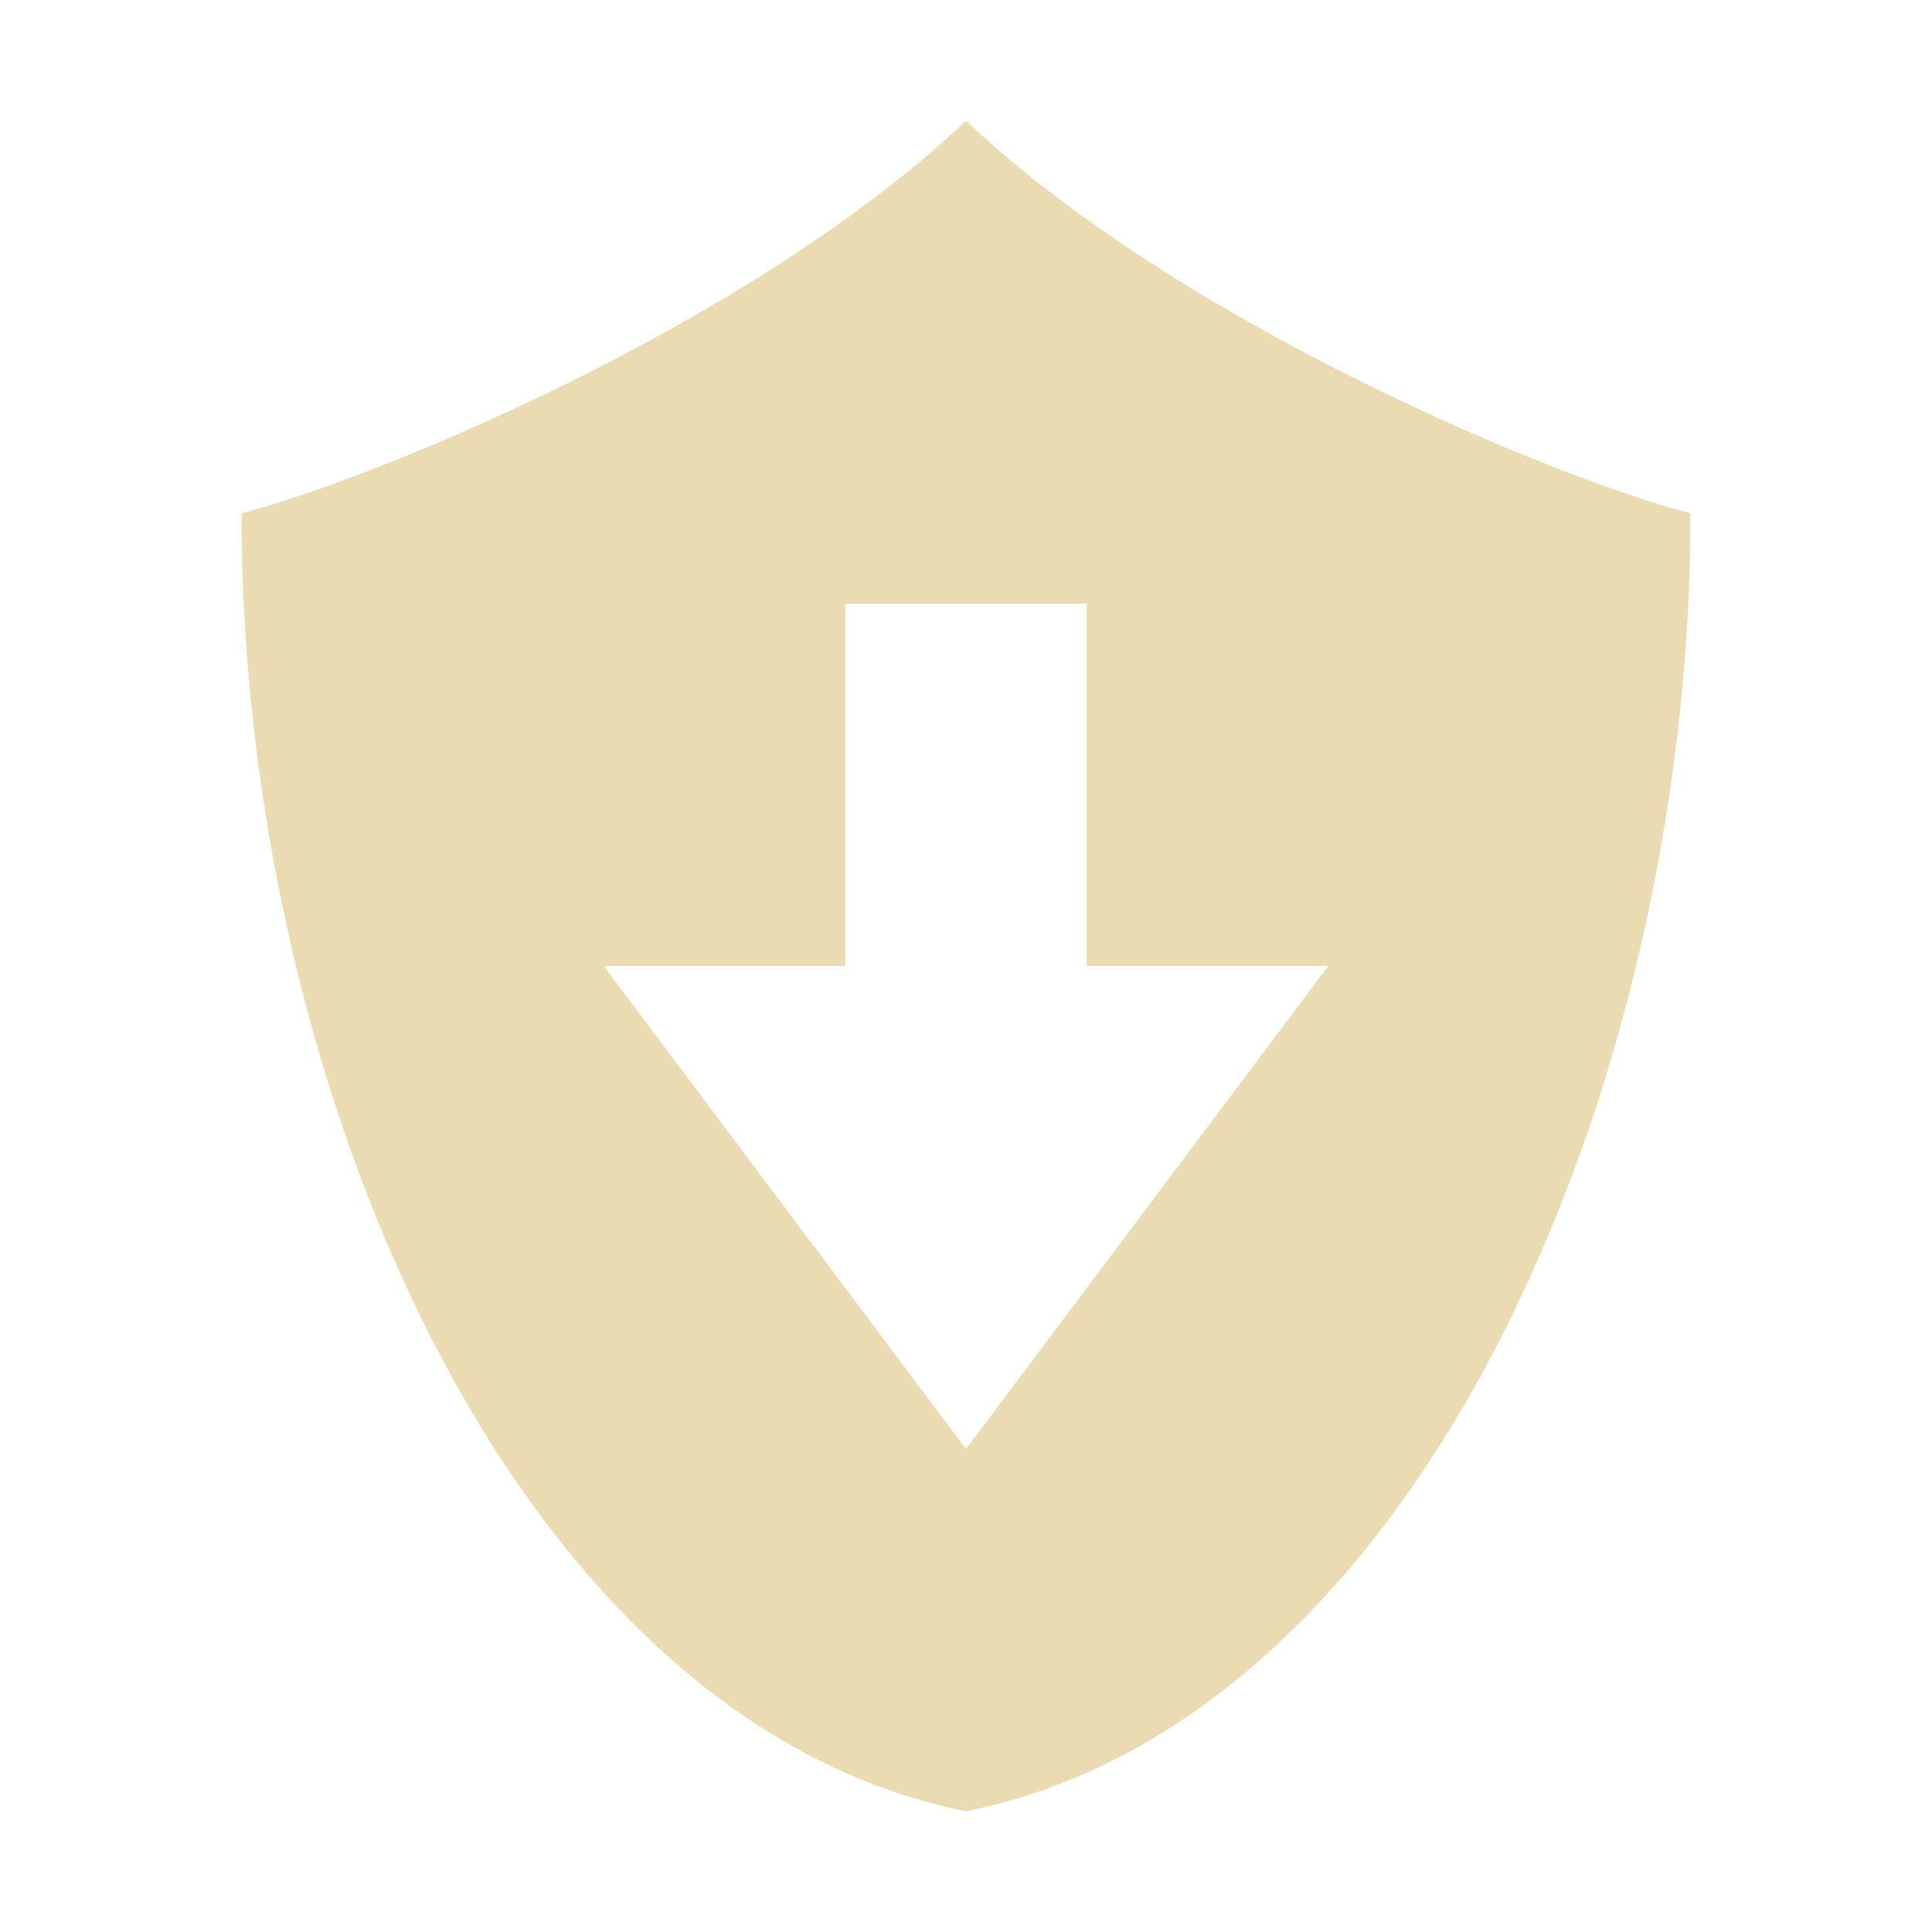
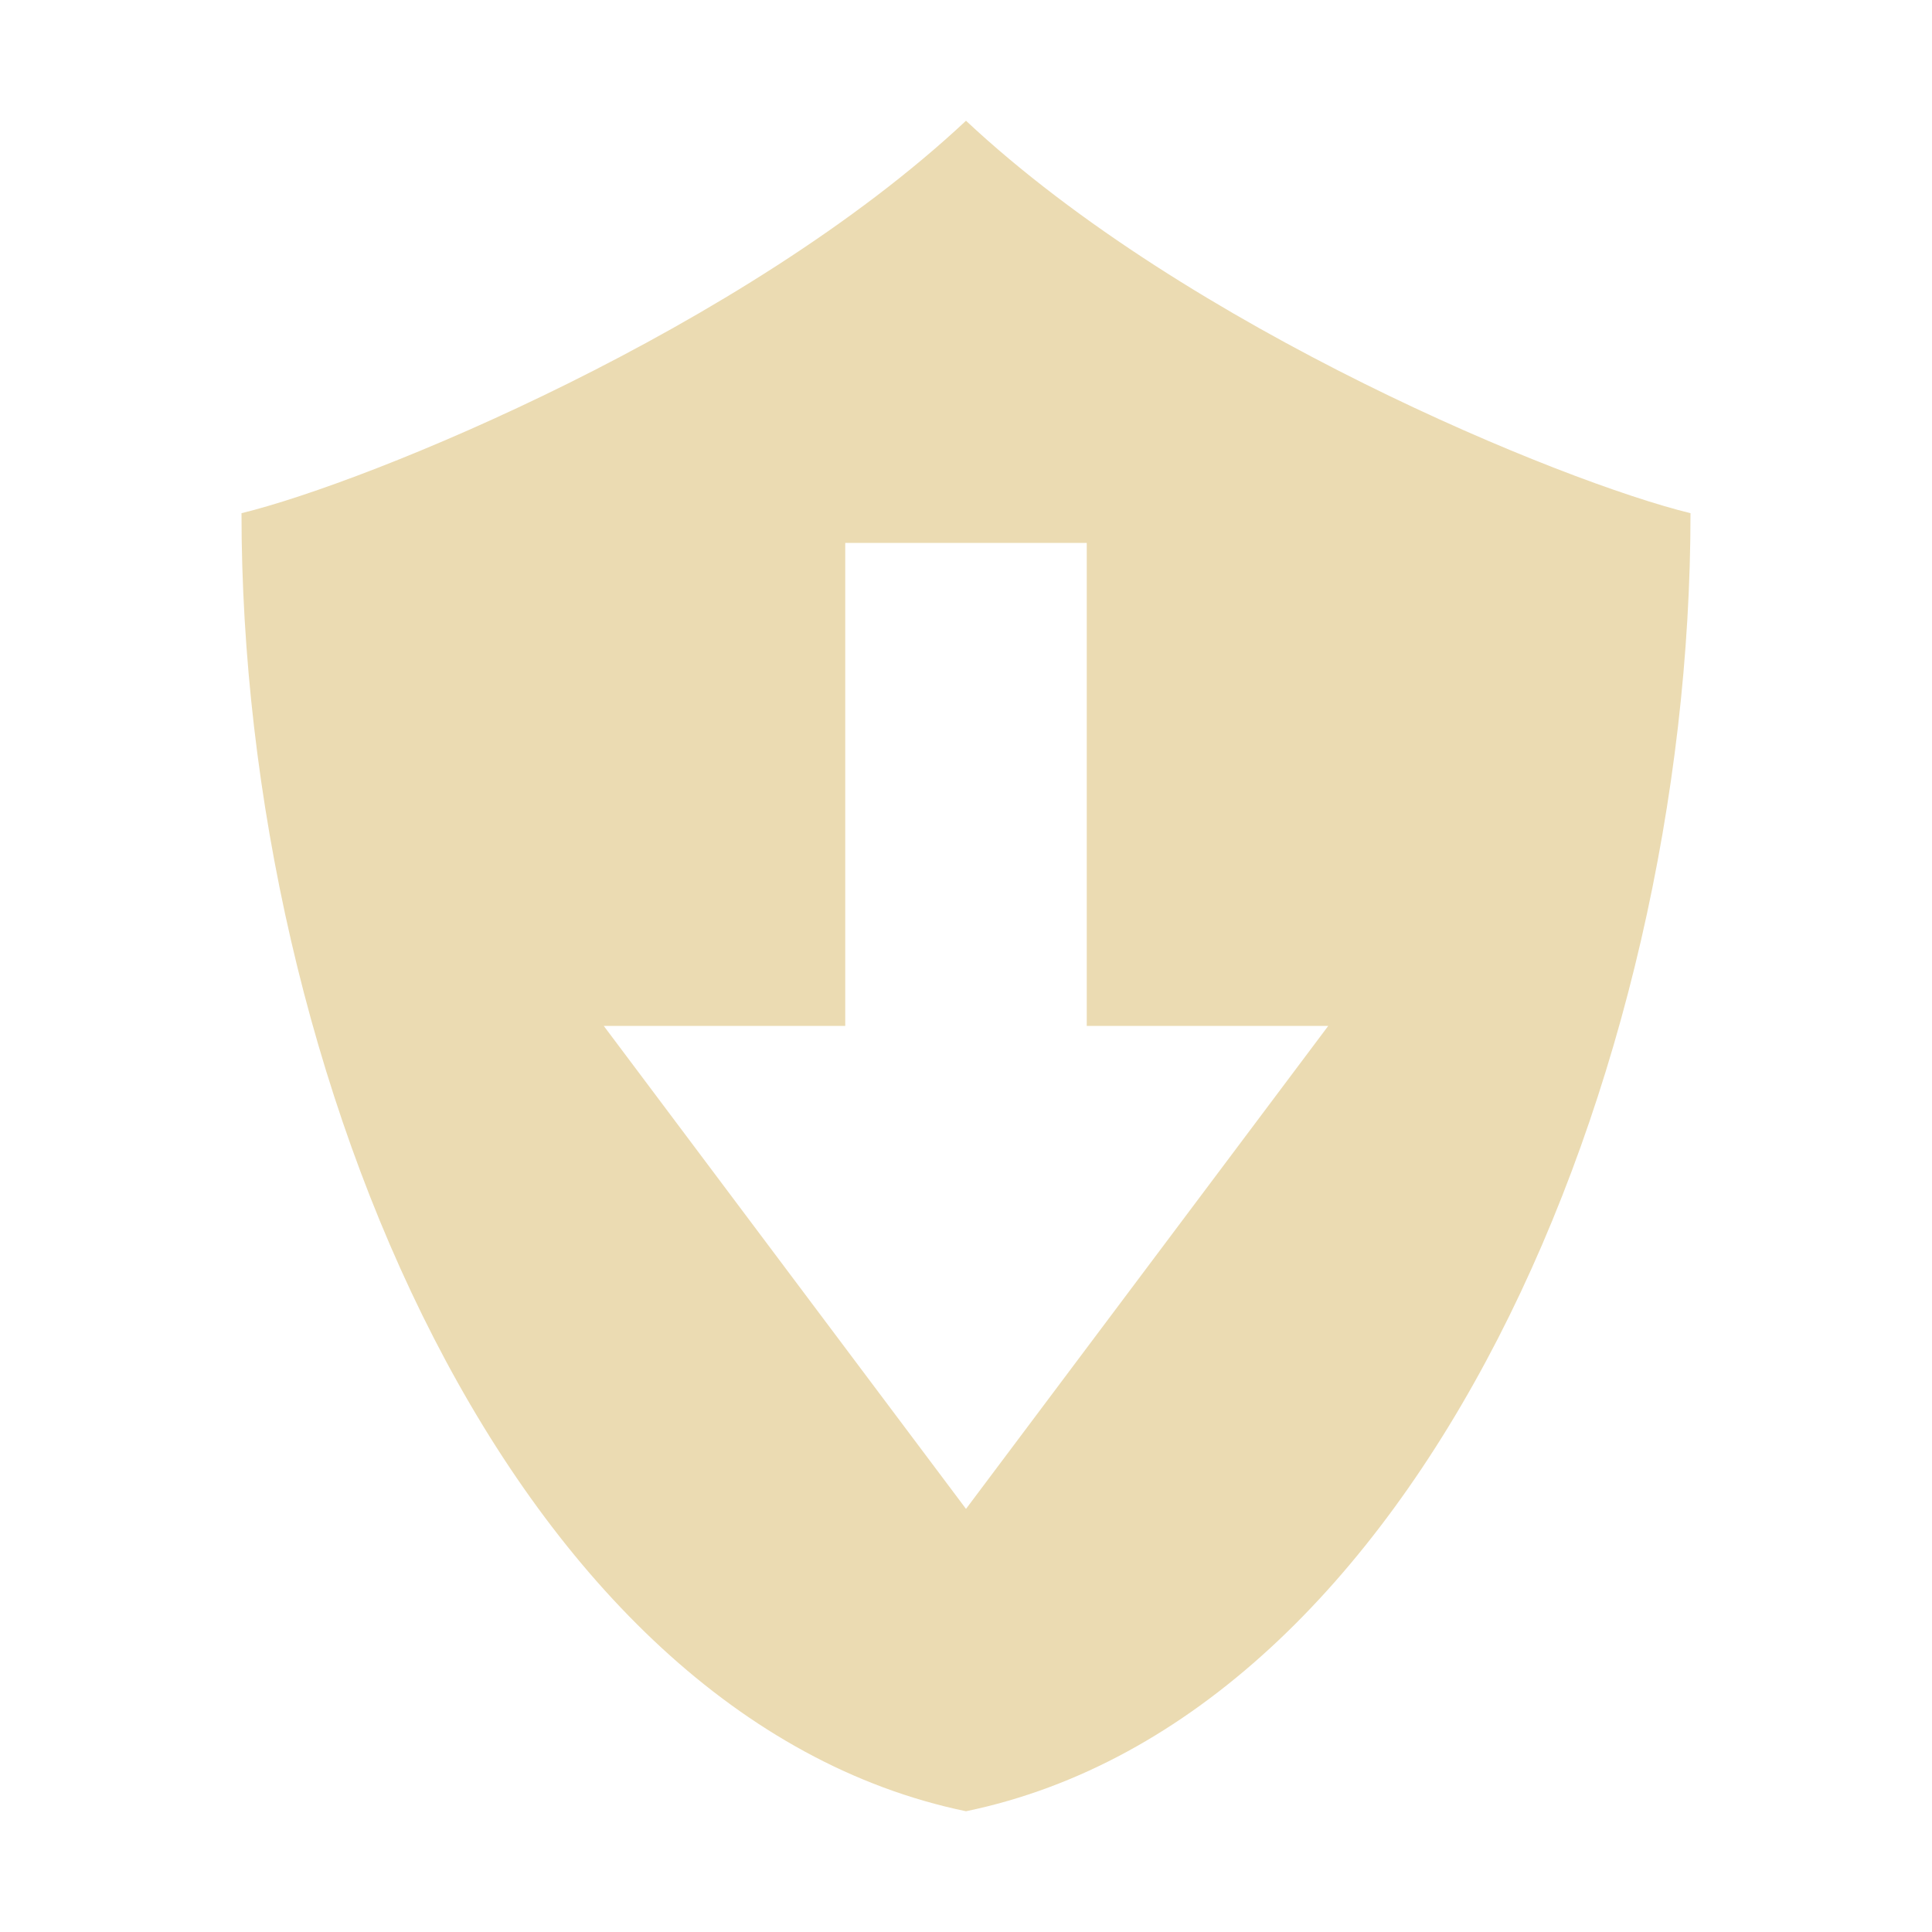
<svg xmlns="http://www.w3.org/2000/svg" width="16" height="16" version="1.1">
-   <path style="fill:#ebdbb2" d="M 8,1 C 6.175,2.725 3,4 2,4.25 2,9 4.25,14.25 8,15 11.75,14.25 14,9 14,4.25 13,4 9.825,2.725 8,1 Z M 7,5 H 9 V 8 H 11 L 8,12 5,8 H 7 Z" />
+   <defs>
+     <style id="current-color-scheme" type="text/css">.ColorScheme-Text { color:#ebdbb2; } .ColorScheme-Highlight { color:#458588; } .ColorScheme-NeutralText { color:#fe8019; } .ColorScheme-PositiveText { color:#689d6a; } .ColorScheme-NegativeText { color:#fb4934; }</style>
+   </defs>
+   <path class="ColorScheme-Text" d="m8 1c-1.841 1.724-4.942 2.992-6 3.25 0 4.666 2.25 9.972 6 10.75 3.75-0.778 6-6.084 6-10.75-1.059-0.258-4.159-1.526-6-3.25zm-1 3.496h2v4h2l-3 4-3-4h2z" fill="currentColor" />
</svg>
